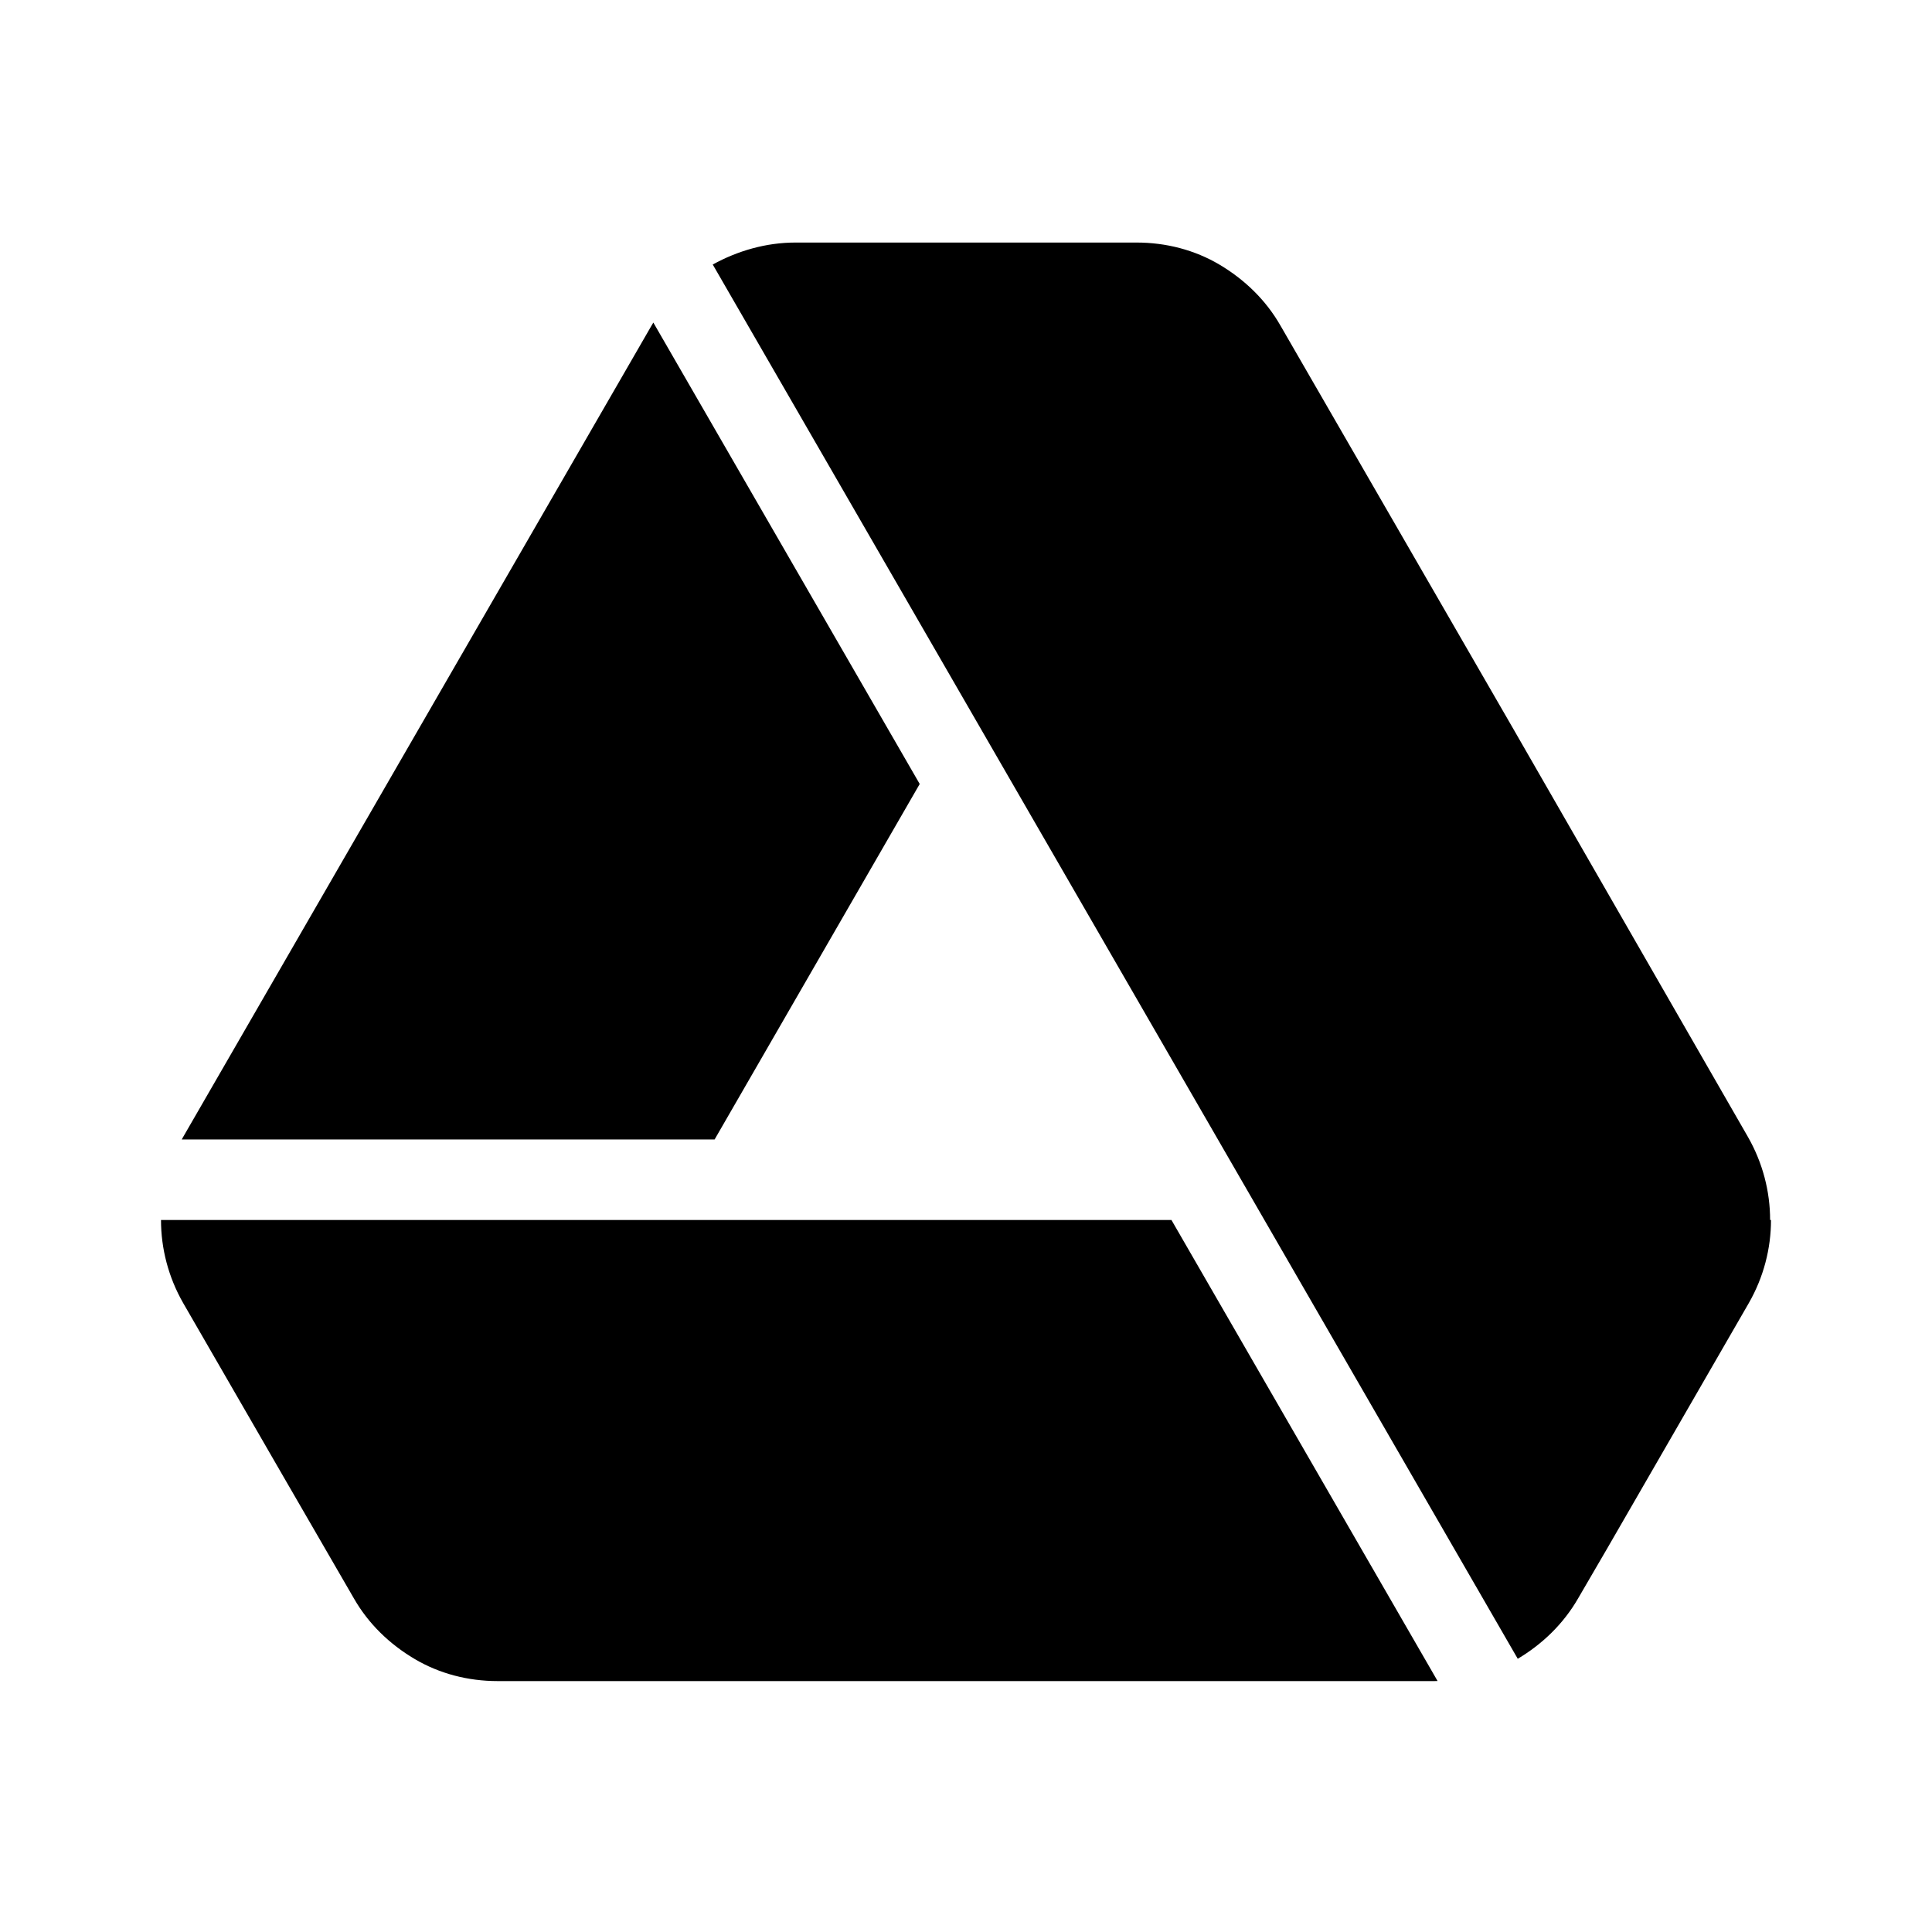
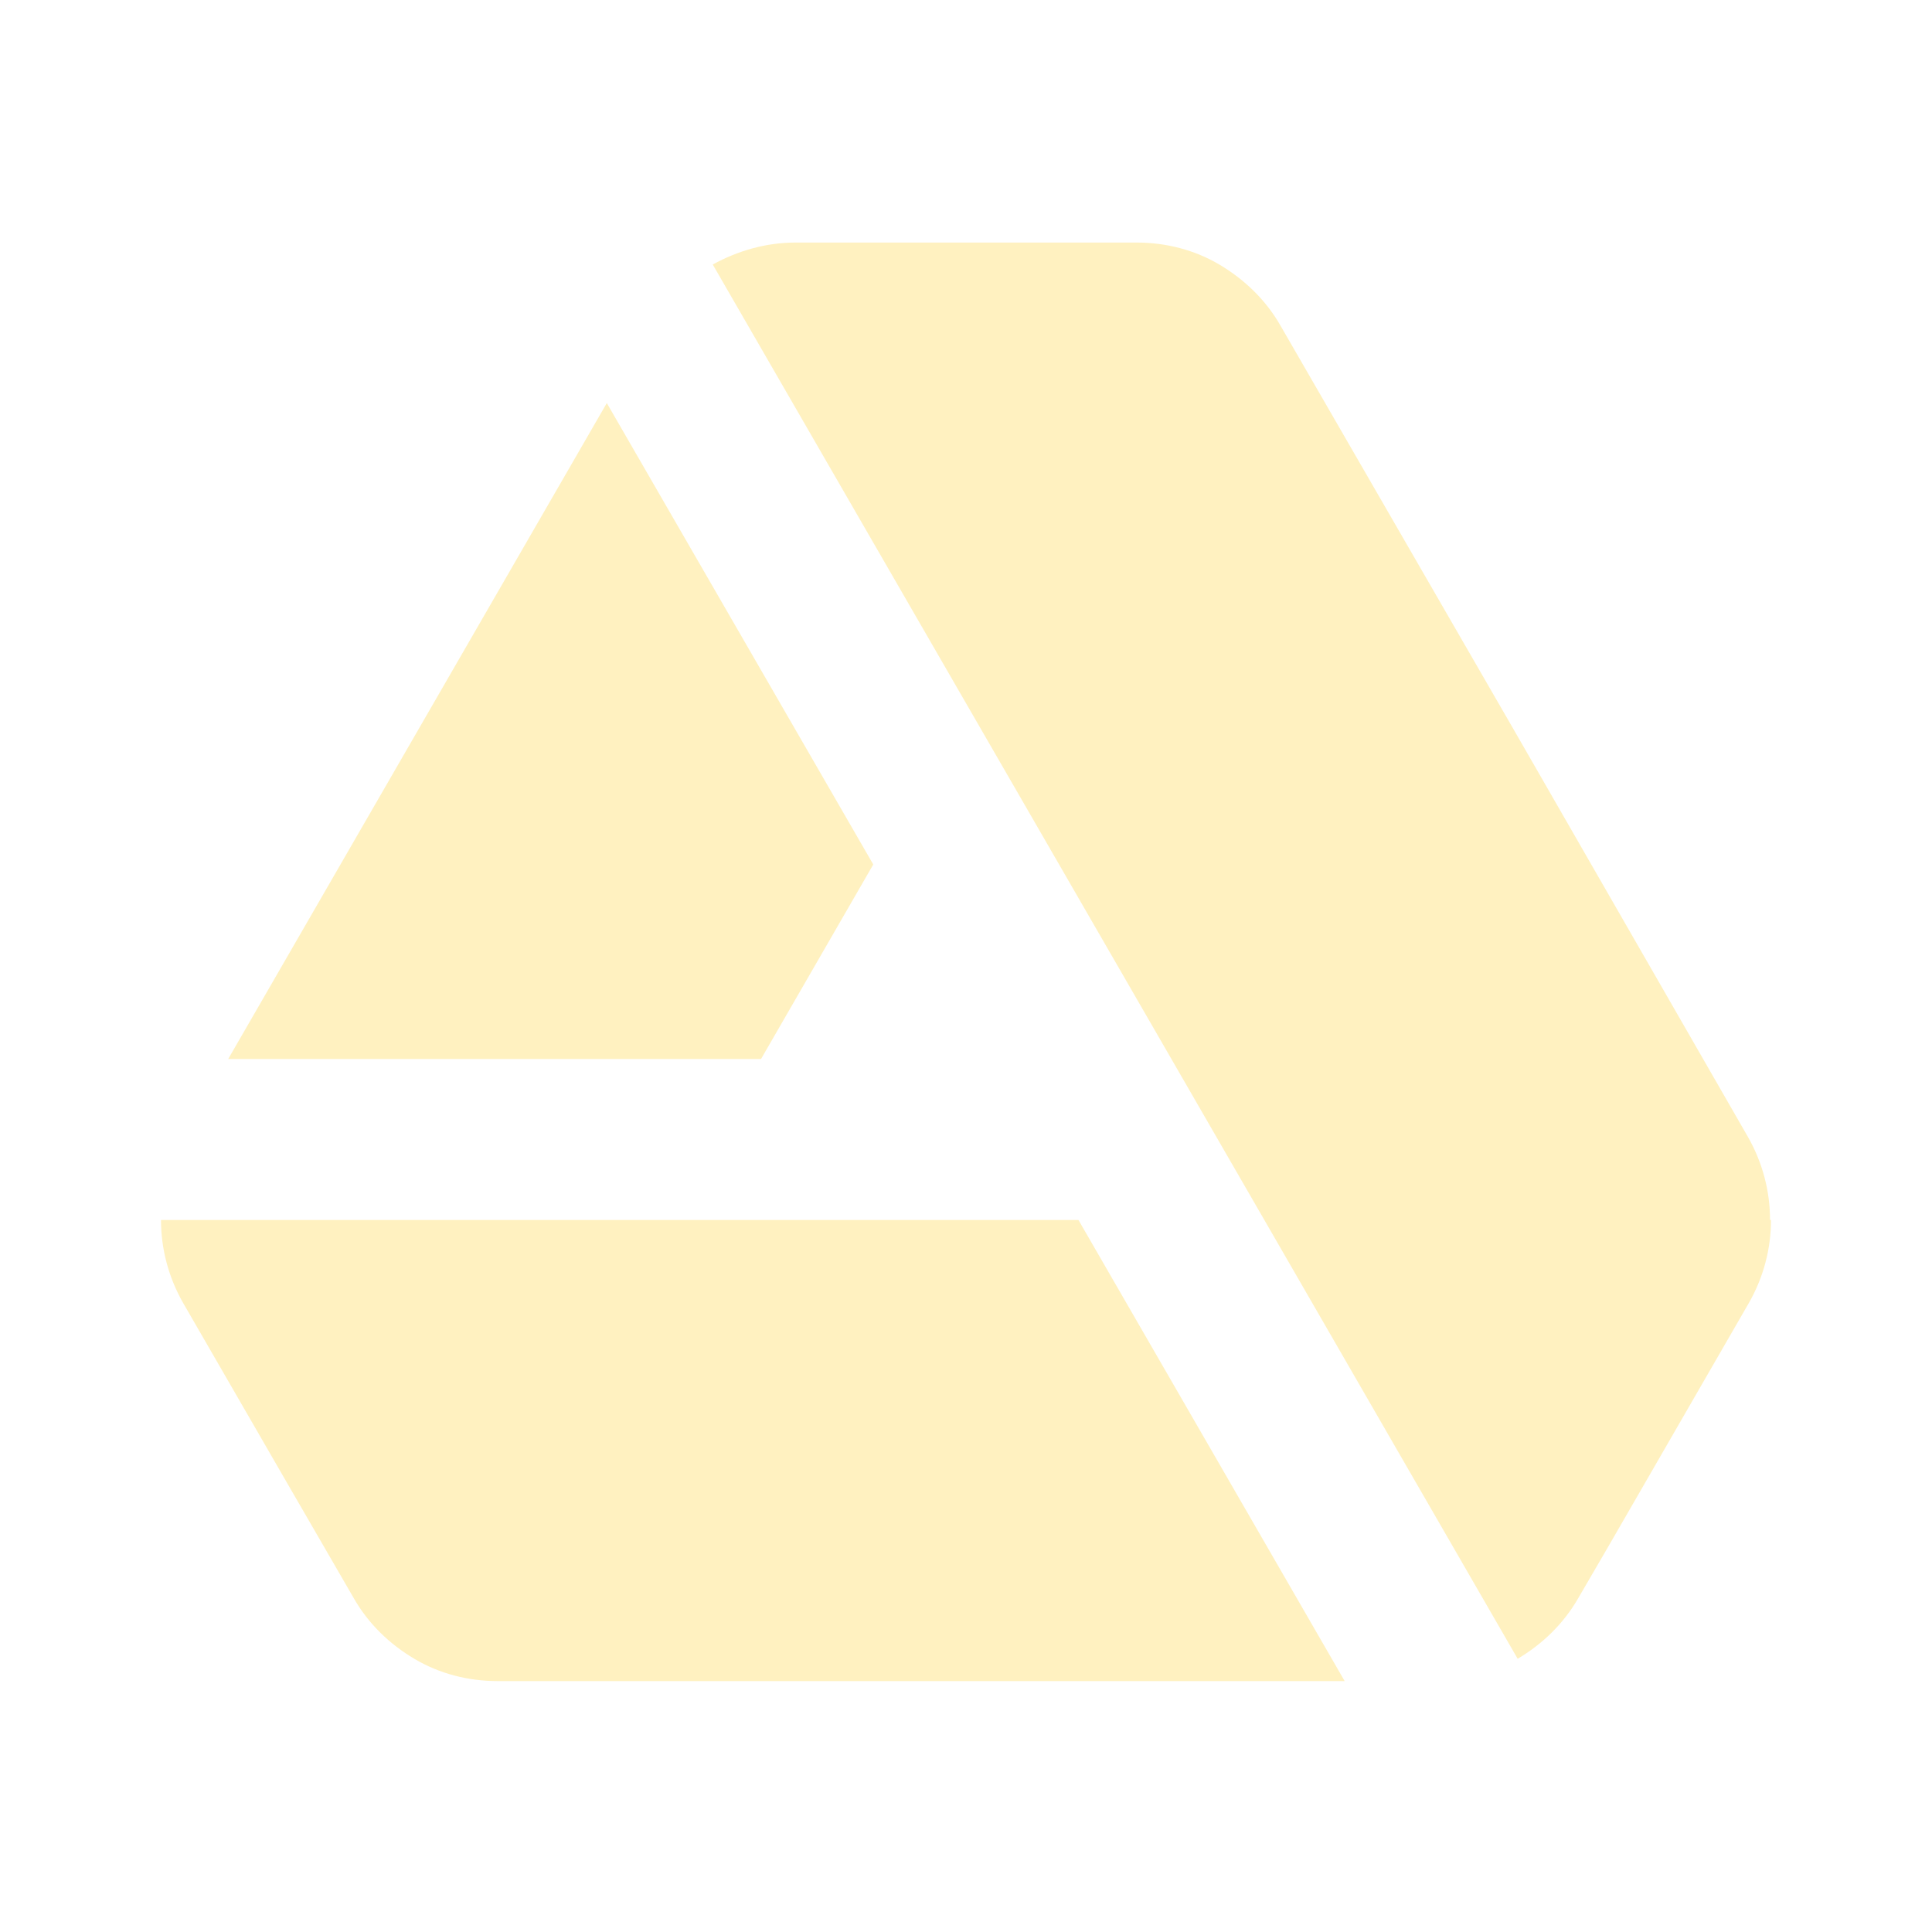
<svg xmlns="http://www.w3.org/2000/svg" width="24" height="24" viewBox="0 0 24 24" fill="none">
-   <path d="M8.116 4.007C8.108 4.02 8.101 4.032 8.094 4.044L2.275 14.124L2.258 14.155H8.877L11.425 9.739L8.116 4.007Z" fill="black" />
-   <path d="M14.552 15.155L2 15.155C2 15.51 2.092 15.866 2.275 16.186L3.512 18.328L4.394 19.852C4.577 20.173 4.841 20.425 5.15 20.608C5.459 20.791 5.814 20.883 6.181 20.883H17.819C17.832 20.883 17.845 20.883 17.858 20.882L14.552 15.155Z" fill="black" />
-   <path d="M18.854 20.606C19.161 20.423 19.423 20.171 19.606 19.852L19.973 19.222L21.725 16.186C21.908 15.866 22 15.511 22 15.155L21.989 15.155C21.989 14.8 21.897 14.445 21.714 14.124L18.816 9.084L15.906 4.044C15.723 3.724 15.459 3.472 15.15 3.288C14.841 3.105 14.486 3.013 14.119 3.013H9.881C9.516 3.013 9.162 3.116 8.854 3.286L18.854 20.606Z" fill="black" />
+   <path d="M18.853 20.606C19.161 20.423 19.423 20.171 19.606 19.852L19.973 19.222L21.725 16.186C21.908 15.866 22 15.511 22 15.155L21.988 15.155C21.988 14.8 21.897 14.445 21.714 14.124L18.816 9.084L15.906 4.044C15.723 3.724 15.459 3.472 15.15 3.288C14.841 3.105 14.486 3.013 14.119 3.013H9.881C9.516 3.013 9.162 3.116 8.854 3.286L18.853 20.606Z" fill="#FFF1C0" />
+   <path d="M13.397 15.155L2 15.155C2 15.51 2.092 15.866 2.275 16.186L3.512 18.328L4.394 19.852C4.577 20.173 4.841 20.425 5.15 20.608C5.459 20.791 5.814 20.883 6.181 20.883H16.704L13.397 15.155Z" fill="#FFF1C0" />
+   <path d="M2.835 13.155L7.538 5.007L10.848 10.739L9.454 13.155L2.835 13.155Z" fill="#FFF1C0" />
</svg>
